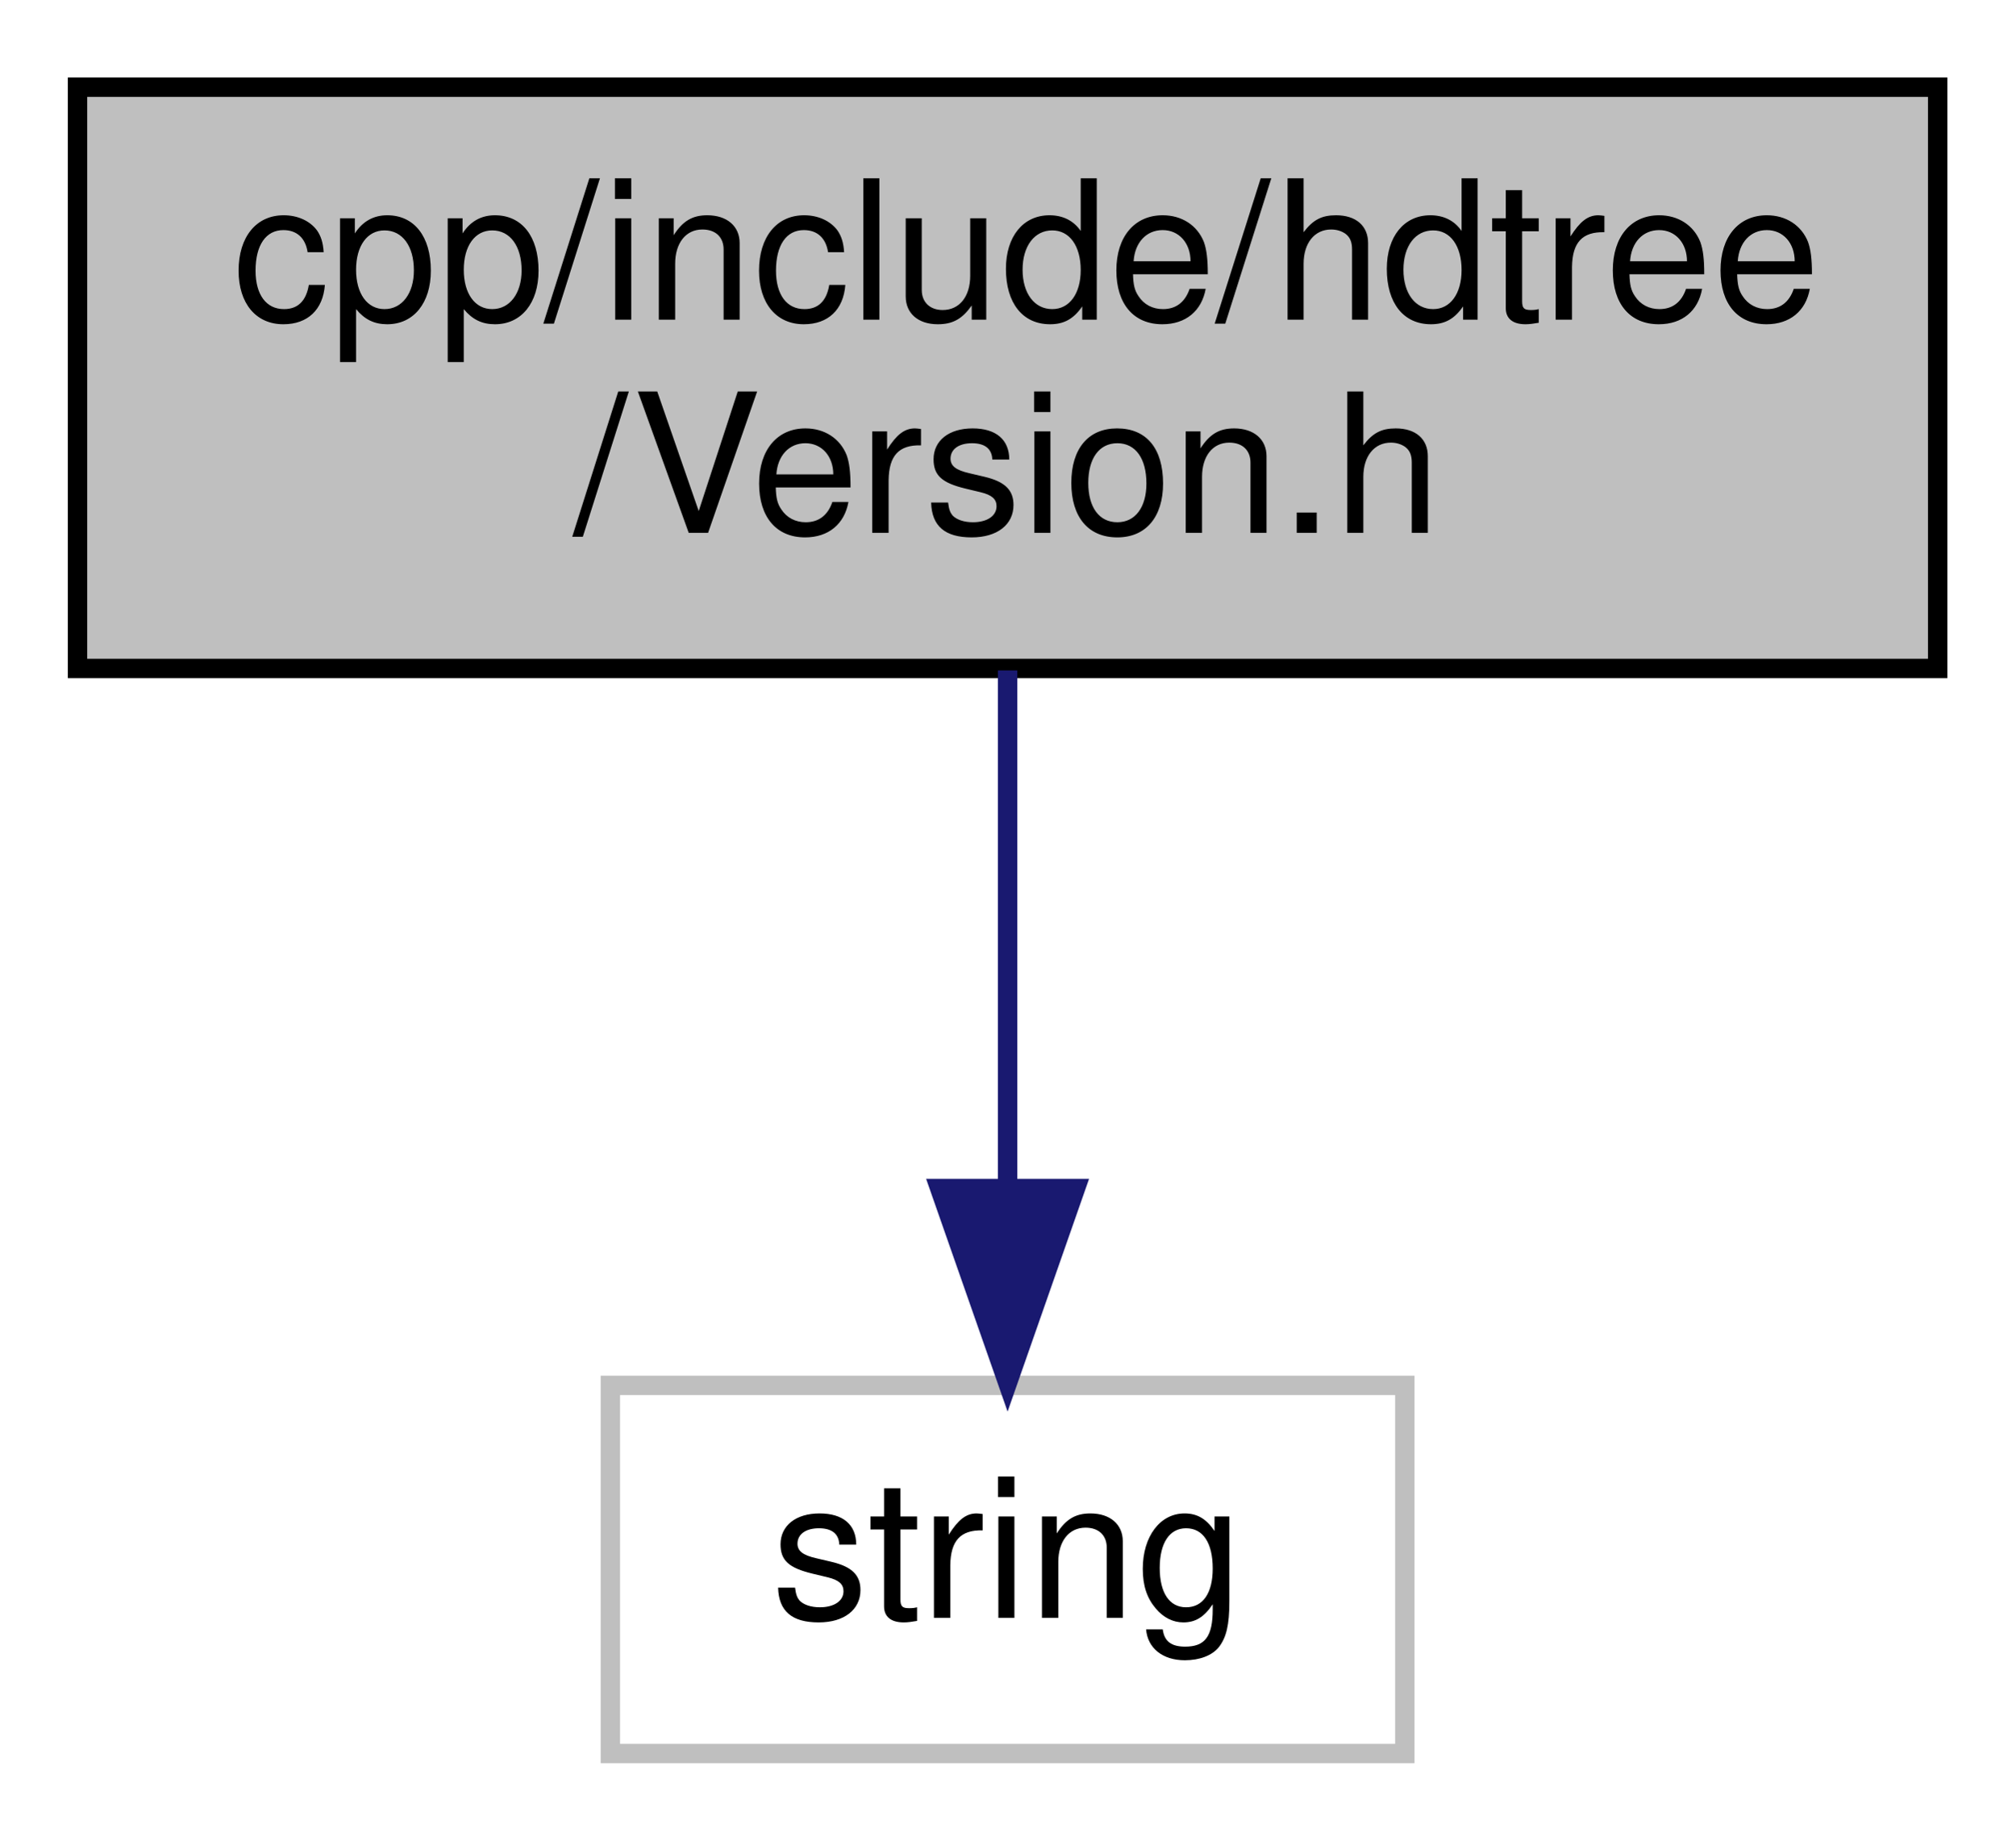
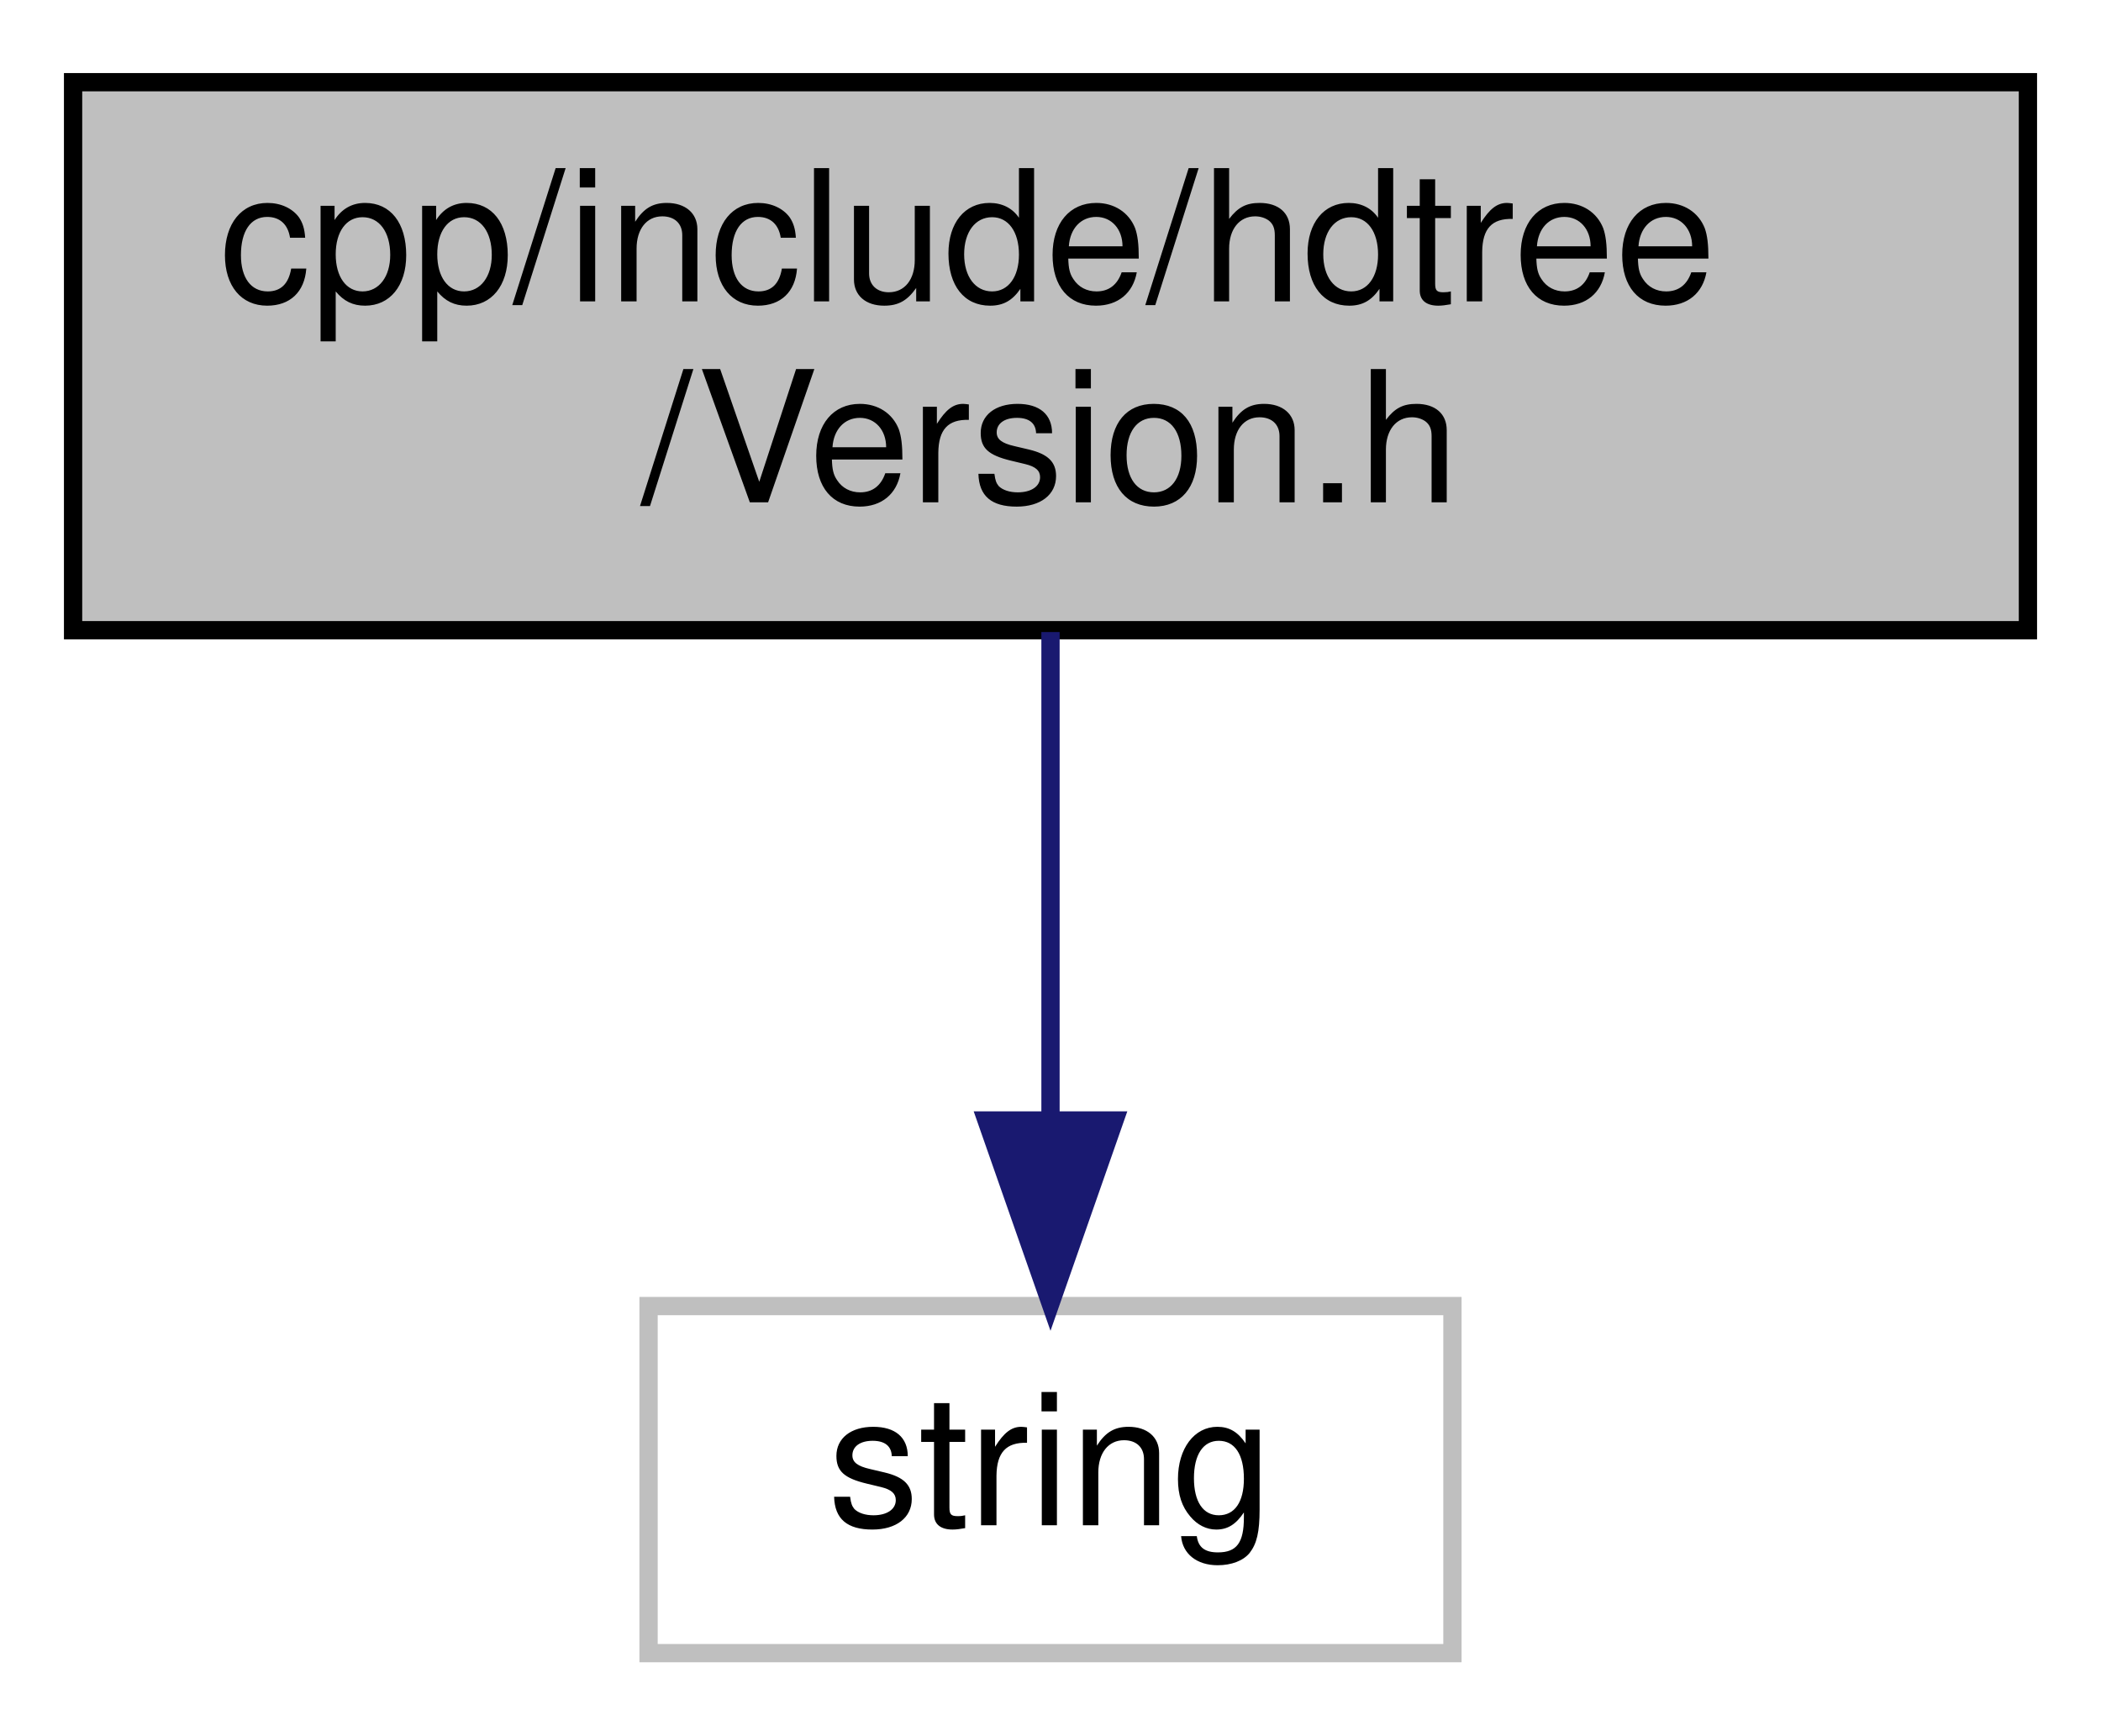
- <svg xmlns="http://www.w3.org/2000/svg" xmlns:xlink="http://www.w3.org/1999/xlink" width="104pt" height="95pt" viewBox="0.00 0.00 104.00 95.00">
+ <svg xmlns="http://www.w3.org/2000/svg" xmlns:xlink="http://www.w3.org/1999/xlink" width="115pt" height="95pt" viewBox="0.00 0.00 115.00 95.00">
  <g id="graph0" class="graph" transform="scale(1 1) rotate(0) translate(4 91)">
    <g id="node1" class="node">
      <g id="a_node1">
        <a xlink:title=" ">
-           <polygon fill="#bfbfbf" stroke="black" points="0,-56.5 0,-86.5 96,-86.5 96,-56.5 0,-56.5" />
+           <polygon fill="#bfbfbf" stroke="black" points="0,-56.5 0,-86.5 107,-86.5 107,-56.5 0,-56.5" />
          <text text-anchor="start" x="8" y="-74.5" font-family="Helvetica,sans-Serif" font-size="10.00">cpp/include/hdtree</text>
-           <text text-anchor="middle" x="48" y="-63.5" font-family="Helvetica,sans-Serif" font-size="10.00">/Version.h</text>
+           <text text-anchor="middle" x="53.5" y="-63.5" font-family="Helvetica,sans-Serif" font-size="10.00">/Version.h</text>
        </a>
      </g>
    </g>
    <g id="node2" class="node">
      <g id="a_node2">
        <a xlink:title=" ">
-           <polygon fill="none" stroke="#bfbfbf" points="27.5,-0.5 27.5,-19.5 68.5,-19.5 68.5,-0.5 27.5,-0.5" />
-           <text text-anchor="middle" x="48" y="-7.5" font-family="Helvetica,sans-Serif" font-size="10.00">string</text>
+           <polygon fill="none" stroke="#bfbfbf" points="31.5,-0.5 31.5,-19.5 75.5,-19.5 75.5,-0.5 31.5,-0.5" />
+           <text text-anchor="middle" x="53.5" y="-7.5" font-family="Helvetica,sans-Serif" font-size="10.00">string</text>
        </a>
      </g>
    </g>
    <g id="edge1" class="edge">
-       <path fill="none" stroke="midnightblue" d="M48,-56.4C48,-48.47 48,-38.46 48,-29.86" />
-       <polygon fill="midnightblue" stroke="midnightblue" points="51.5,-29.66 48,-19.66 44.5,-29.66 51.5,-29.66" />
+       <path fill="none" stroke="midnightblue" d="M53.5,-56.4C53.5,-48.47 53.5,-38.46 53.5,-29.86" />
+       <polygon fill="midnightblue" stroke="midnightblue" points="57,-29.66 53.5,-19.66 50,-29.66 57,-29.66" />
    </g>
  </g>
</svg>
